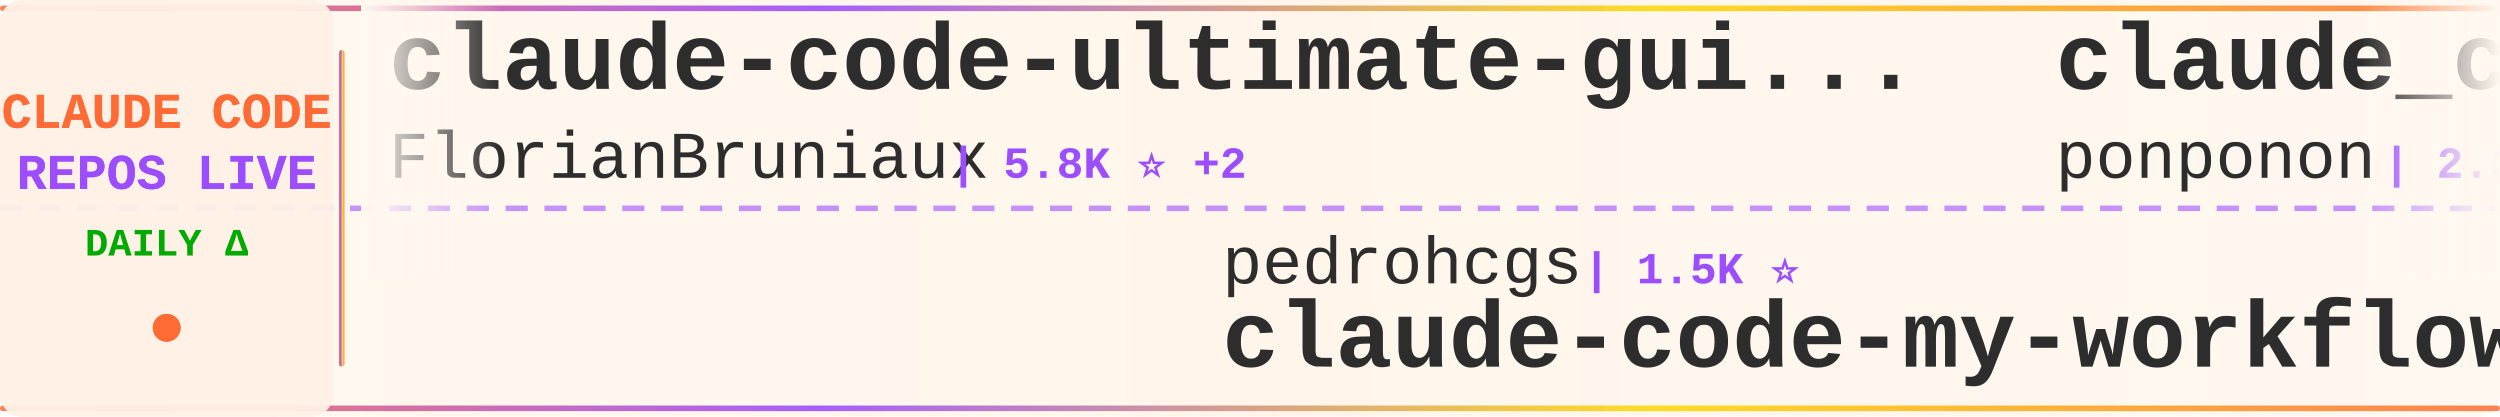
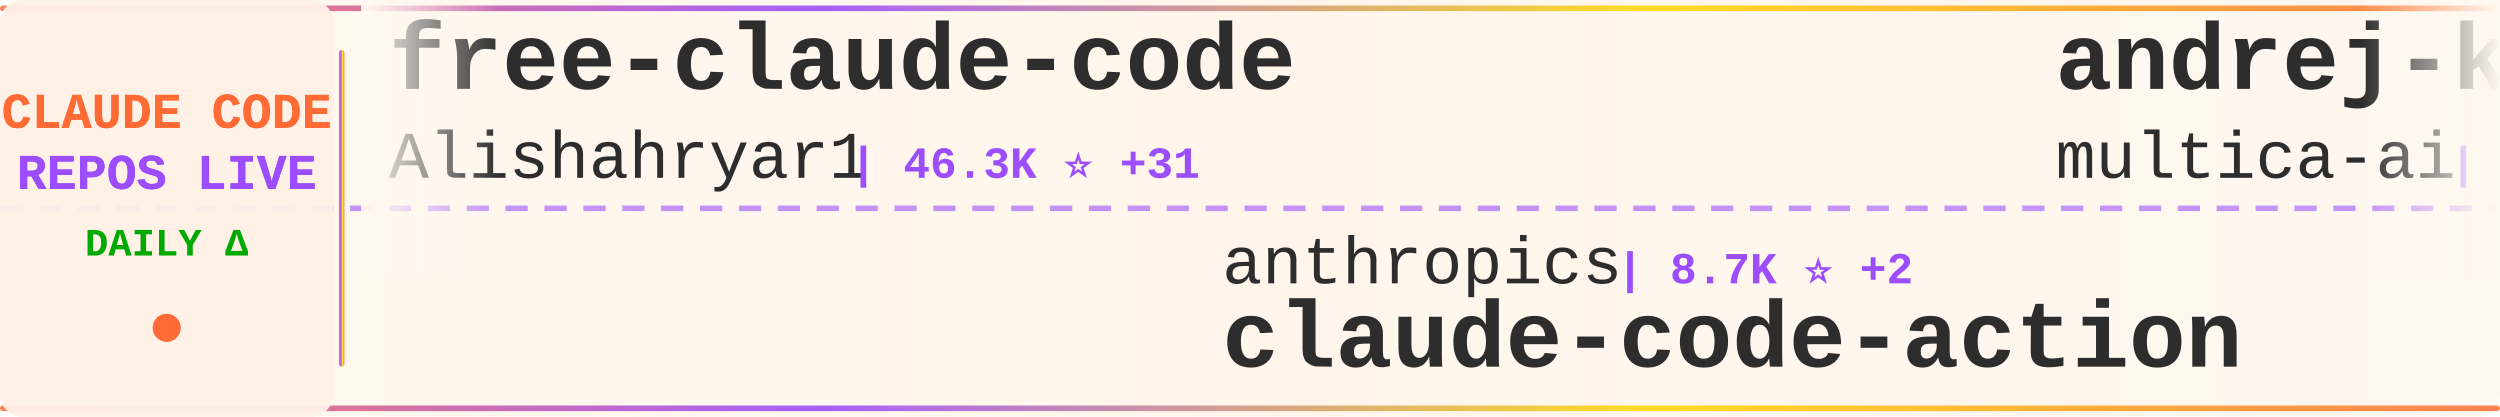
<svg xmlns="http://www.w3.org/2000/svg" width="900" height="150">
  <defs>
    <linearGradient id="tickerBg" x1="0%" y1="0%" x2="100%" y2="0%">
      <stop offset="0%" style="stop-color:#fff8f0;stop-opacity:0.98" />
      <stop offset="50%" style="stop-color:#fff5eb;stop-opacity:1" />
      <stop offset="100%" style="stop-color:#fff8f0;stop-opacity:0.98" />
    </linearGradient>
    <linearGradient id="borderGrad" x1="0%" y1="0%" x2="100%" y2="0%">
      <stop offset="0%" style="stop-color:#FF6B35;stop-opacity:0.85">
        <animate attributeName="stop-opacity" values="0.85;1;0.85" dur="2s" repeatCount="indefinite" />
      </stop>
      <stop offset="33%" style="stop-color:#9C4EFF;stop-opacity:0.9">
        <animate attributeName="stop-opacity" values="0.9;1;0.9" dur="2.2s" repeatCount="indefinite" />
      </stop>
      <stop offset="66%" style="stop-color:#FFD700;stop-opacity:0.85">
        <animate attributeName="stop-opacity" values="0.85;1;0.85" dur="1.8s" repeatCount="indefinite" />
      </stop>
      <stop offset="100%" style="stop-color:#FF6B35;stop-opacity:0.85">
        <animate attributeName="stop-opacity" values="0.85;1;0.85" dur="2s" repeatCount="indefinite" />
      </stop>
    </linearGradient>
    <filter id="textGlow">
      <feGaussianBlur stdDeviation="0.15" result="coloredBlur" />
      <feMerge>
        <feMergeNode in="coloredBlur" />
        <feMergeNode in="SourceGraphic" />
      </feMerge>
    </filter>
    <filter id="metricGlow">
      <feGaussianBlur stdDeviation="0.2" result="coloredBlur" />
      <feMerge>
        <feMergeNode in="coloredBlur" />
        <feMergeNode in="SourceGraphic" />
      </feMerge>
    </filter>
    <linearGradient id="leftFade" x1="0%" y1="0%" x2="100%" y2="0%">
      <stop offset="0%" style="stop-color:#fff8f0;stop-opacity:1" />
      <stop offset="100%" style="stop-color:#fff8f0;stop-opacity:0" />
    </linearGradient>
    <linearGradient id="rightFade" x1="0%" y1="0%" x2="100%" y2="0%">
      <stop offset="0%" style="stop-color:#fff8f0;stop-opacity:0" />
      <stop offset="100%" style="stop-color:#fff8f0;stop-opacity:1" />
    </linearGradient>
  </defs>
  <rect width="900" height="150" fill="url(#tickerBg)" rx="8" />
  <rect x="0" y="2" width="900" height="2" fill="url(#borderGrad)" rx="1" />
  <rect x="0" y="146" width="900" height="2" fill="url(#borderGrad)" rx="1" />
  <line x1="0" y1="75" x2="900" y2="75" stroke="#9C4EFF" stroke-width="2" stroke-dasharray="8 6" opacity="0.6" />
  <rect x="0" y="0" width="120" height="150" fill="#fff0e6" opacity="0.95" rx="8" />
  <text x="60" y="46" font-family="'Courier New', monospace" font-size="18" font-weight="bold" fill="#FF6B35" text-anchor="middle" filter="url(#textGlow)">
    CLAUDE CODE
  </text>
  <text x="60" y="68" font-family="'Courier New', monospace" font-size="18" font-weight="bold" fill="#9C4EFF" text-anchor="middle" filter="url(#textGlow)">
    REPOS LIVE
  </text>
  <text x="60" y="92" font-family="'Courier New', monospace" font-size="14" font-weight="bold" fill="#00aa00" text-anchor="middle">
    DAILY Δ
  </text>
  <circle cx="60" cy="118" r="5" fill="#FF6B35" filter="url(#metricGlow)">
    <animate attributeName="r" values="4;6;4" dur="1.5s" repeatCount="indefinite" />
    <animate attributeName="opacity" values="0.6;1;0.6" dur="1.5s" repeatCount="indefinite" />
  </circle>
  <rect x="122" y="18" width="2" height="114" fill="url(#borderGrad)" rx="1" />
  <clipPath id="tickerClip">
    <rect x="130" y="0" width="770" height="150" />
  </clipPath>
  <g clip-path="url(#tickerClip)">
    <g id="tickerItems">
      <animateTransform attributeName="transform" attributeType="XML" type="translate" from="0 0" to="-3000 0" dur="54s" repeatCount="indefinite" />
      <g transform="translate(0, 0)">
-         <text x="140" y="32" font-family="'Courier New', monospace" font-size="34" font-weight="bold" fill="#2d2d2d">claude-code-ultimate-gui...</text>
-         <text x="140" y="64" font-family="'Courier New', monospace" font-size="24" font-weight="normal" fill="#2d2d2d" opacity="1.0">FlorianBruniaux</text>
-         <text x="342" y="64" font-family="'Courier New', monospace" font-size="16" font-weight="bold" fill="#9C4EFF"> | 5.8K ⭐ +2</text>
+         <text x="140" y="32" font-family="'Courier New', monospace" font-size="34" font-weight="bold" fill="#2d2d2d">free-claude-code</text>
+         <text x="140" y="64" font-family="'Courier New', monospace" font-size="24" font-weight="normal" fill="#2d2d2d" opacity="1.0">Alishahryar1</text>
+         <text x="306" y="64" font-family="'Courier New', monospace" font-size="16" font-weight="bold" fill="#9C4EFF"> | 46.3K ⭐ +31</text>
      </g>
      <g transform="translate(300, 0)">
-         <text x="140" y="102" font-family="'Courier New', monospace" font-size="24" font-weight="normal" fill="#2d2d2d" opacity="1.0">pedrohcgs</text>
-         <text x="270" y="102" font-family="'Courier New', monospace" font-size="16" font-weight="bold" fill="#9C4EFF"> | 1.5K ⭐</text>
-         <text x="140" y="132" font-family="'Courier New', monospace" font-size="34" font-weight="bold" fill="#2d2d2d">claude-code-my-workflow</text>
+         <text x="140" y="102" font-family="'Courier New', monospace" font-size="24" font-weight="normal" fill="#2d2d2d" opacity="1.0">anthropics</text>
+         <text x="282" y="102" font-family="'Courier New', monospace" font-size="16" font-weight="bold" fill="#9C4EFF"> | 8.7K ⭐ +2</text>
+         <text x="140" y="132" font-family="'Courier New', monospace" font-size="34" font-weight="bold" fill="#2d2d2d">claude-code-action</text>
      </g>
      <g transform="translate(600, 0)">
-         <text x="140" y="32" font-family="'Courier New', monospace" font-size="34" font-weight="bold" fill="#2d2d2d">claude_code_src</text>
-         <text x="140" y="64" font-family="'Courier New', monospace" font-size="24" font-weight="normal" fill="#2d2d2d" opacity="1.0">ponponon</text>
-         <text x="258" y="64" font-family="'Courier New', monospace" font-size="16" font-weight="bold" fill="#9C4EFF"> | 2.3K ⭐</text>
+         <text x="140" y="32" font-family="'Courier New', monospace" font-size="34" font-weight="bold" fill="#2d2d2d">andrej-karpathy-skills</text>
+         <text x="140" y="64" font-family="'Courier New', monospace" font-size="24" font-weight="normal" fill="#2d2d2d" opacity="1.0">multica-ai</text>
+         <text x="282" y="64" font-family="'Courier New', monospace" font-size="16" font-weight="bold" fill="#9C4EFF"> | 204.4K ⭐ +59</text>
      </g>
      <g transform="translate(900, 0)">
-         <text x="140" y="102" font-family="'Courier New', monospace" font-size="24" font-weight="normal" fill="#2d2d2d" opacity="1.0">OneRedOak</text>
-         <text x="270" y="102" font-family="'Courier New', monospace" font-size="16" font-weight="bold" fill="#9C4EFF"> | 3.9K ⭐</text>
-         <text x="140" y="132" font-family="'Courier New', monospace" font-size="34" font-weight="bold" fill="#2d2d2d">claude-code-workflows</text>
+         <text x="140" y="102" font-family="'Courier New', monospace" font-size="24" font-weight="normal" fill="#2d2d2d" opacity="1.0">WorldFlowAI</text>
+         <text x="294" y="102" font-family="'Courier New', monospace" font-size="16" font-weight="bold" fill="#9C4EFF"> | 1.5K ⭐ +19</text>
+         <text x="140" y="132" font-family="'Courier New', monospace" font-size="34" font-weight="bold" fill="#2d2d2d">everything-claude-code</text>
      </g>
      <g transform="translate(1200, 0)">
-         <text x="140" y="32" font-family="'Courier New', monospace" font-size="34" font-weight="bold" fill="#2d2d2d">everything-claude-code-z...</text>
-         <text x="140" y="64" font-family="'Courier New', monospace" font-size="24" font-weight="normal" fill="#2d2d2d" opacity="1.0">xu-xiang</text>
-         <text x="258" y="64" font-family="'Courier New', monospace" font-size="16" font-weight="bold" fill="#9C4EFF"> | 1.9K ⭐</text>
+         <text x="140" y="32" font-family="'Courier New', monospace" font-size="34" font-weight="bold" fill="#2d2d2d">ClaudeCodeAgents</text>
+         <text x="140" y="64" font-family="'Courier New', monospace" font-size="24" font-weight="normal" fill="#2d2d2d" opacity="1.0">darcyegb</text>
+         <text x="258" y="64" font-family="'Courier New', monospace" font-size="16" font-weight="bold" fill="#9C4EFF"> | 760 ⭐</text>
      </g>
      <g transform="translate(1500, 0)">
-         <text x="140" y="102" font-family="'Courier New', monospace" font-size="24" font-weight="normal" fill="#2d2d2d" opacity="1.0">ChrisWiles</text>
-         <text x="282" y="102" font-family="'Courier New', monospace" font-size="16" font-weight="bold" fill="#9C4EFF"> | 6.0K ⭐</text>
-         <text x="140" y="132" font-family="'Courier New', monospace" font-size="34" font-weight="bold" fill="#2d2d2d">claude-code-showcase</text>
+         <text x="140" y="102" font-family="'Courier New', monospace" font-size="24" font-weight="normal" fill="#2d2d2d" opacity="1.0">AprilNEA</text>
+         <text x="258" y="102" font-family="'Courier New', monospace" font-size="16" font-weight="bold" fill="#9C4EFF"> | 390 ⭐</text>
+         <text x="140" y="132" font-family="'Courier New', monospace" font-size="34" font-weight="bold" fill="#2d2d2d">claude-code-source</text>
      </g>
      <g transform="translate(1800, 0)">
-         <text x="140" y="32" font-family="'Courier New', monospace" font-size="34" font-weight="bold" fill="#2d2d2d">claude_codex_bridge</text>
-         <text x="140" y="64" font-family="'Courier New', monospace" font-size="24" font-weight="normal" fill="#2d2d2d" opacity="1.0">SeemSeam</text>
-         <text x="258" y="64" font-family="'Courier New', monospace" font-size="16" font-weight="bold" fill="#9C4EFF"> | 3.4K ⭐ +1</text>
+         <text x="140" y="32" font-family="'Courier New', monospace" font-size="34" font-weight="bold" fill="#2d2d2d">claude-code-harness</text>
+         <text x="140" y="64" font-family="'Courier New', monospace" font-size="24" font-weight="normal" fill="#2d2d2d" opacity="1.0">Chachamaru127</text>
+         <text x="318" y="64" font-family="'Courier New', monospace" font-size="16" font-weight="bold" fill="#9C4EFF"> | 3.1K ⭐ +1</text>
      </g>
      <g transform="translate(2100, 0)">
-         <text x="140" y="102" font-family="'Courier New', monospace" font-size="24" font-weight="normal" fill="#2d2d2d" opacity="1.0">fazxes</text>
-         <text x="234" y="102" font-family="'Courier New', monospace" font-size="16" font-weight="bold" fill="#9C4EFF"> | 231 ⭐</text>
-         <text x="140" y="132" font-family="'Courier New', monospace" font-size="34" font-weight="bold" fill="#2d2d2d">Claude-code</text>
+         <text x="140" y="102" font-family="'Courier New', monospace" font-size="24" font-weight="normal" fill="#2d2d2d" opacity="1.0">huangjia2019</text>
+         <text x="306" y="102" font-family="'Courier New', monospace" font-size="16" font-weight="bold" fill="#9C4EFF"> | 1.1K ⭐</text>
+         <text x="140" y="132" font-family="'Courier New', monospace" font-size="34" font-weight="bold" fill="#2d2d2d">claude-code-engineering</text>
      </g>
      <g transform="translate(2400, 0)">
-         <text x="140" y="32" font-family="'Courier New', monospace" font-size="34" font-weight="bold" fill="#2d2d2d">claude-code-video-toolki...</text>
-         <text x="140" y="64" font-family="'Courier New', monospace" font-size="24" font-weight="normal" fill="#2d2d2d" opacity="1.0">digitalsamba</text>
-         <text x="306" y="64" font-family="'Courier New', monospace" font-size="16" font-weight="bold" fill="#9C4EFF"> | 2.0K ⭐ +3</text>
+         <text x="140" y="32" font-family="'Courier New', monospace" font-size="34" font-weight="bold" fill="#2d2d2d">claude-code-analysis</text>
+         <text x="140" y="64" font-family="'Courier New', monospace" font-size="24" font-weight="normal" fill="#2d2d2d" opacity="1.0">liuup</text>
+         <text x="222" y="64" font-family="'Courier New', monospace" font-size="16" font-weight="bold" fill="#9C4EFF"> | 3.8K ⭐</text>
      </g>
      <g transform="translate(2700, 0)">
-         <text x="140" y="102" font-family="'Courier New', monospace" font-size="24" font-weight="normal" fill="#2d2d2d" opacity="1.0">musistudio</text>
-         <text x="282" y="102" font-family="'Courier New', monospace" font-size="16" font-weight="bold" fill="#9C4EFF"> | 36.8K ⭐ +11</text>
-         <text x="140" y="132" font-family="'Courier New', monospace" font-size="34" font-weight="bold" fill="#2d2d2d">claude-code-router</text>
+         <text x="140" y="102" font-family="'Courier New', monospace" font-size="24" font-weight="normal" fill="#2d2d2d" opacity="1.0">disler</text>
+         <text x="234" y="102" font-family="'Courier New', monospace" font-size="16" font-weight="bold" fill="#9C4EFF"> | 1.6K ⭐</text>
+         <text x="140" y="132" font-family="'Courier New', monospace" font-size="34" font-weight="bold" fill="#2d2d2d">pi-vs-claude-code</text>
      </g>
      <g transform="translate(3000, 0)">
-         <text x="140" y="32" font-family="'Courier New', monospace" font-size="34" font-weight="bold" fill="#2d2d2d">claude-code-ultimate-gui...</text>
-         <text x="140" y="64" font-family="'Courier New', monospace" font-size="24" font-weight="normal" fill="#2d2d2d" opacity="1.0">FlorianBruniaux</text>
-         <text x="342" y="64" font-family="'Courier New', monospace" font-size="16" font-weight="bold" fill="#9C4EFF"> | 5.8K ⭐ +2</text>
+         <text x="140" y="32" font-family="'Courier New', monospace" font-size="34" font-weight="bold" fill="#2d2d2d">free-claude-code</text>
+         <text x="140" y="64" font-family="'Courier New', monospace" font-size="24" font-weight="normal" fill="#2d2d2d" opacity="1.0">Alishahryar1</text>
+         <text x="306" y="64" font-family="'Courier New', monospace" font-size="16" font-weight="bold" fill="#9C4EFF"> | 46.3K ⭐ +31</text>
      </g>
      <g transform="translate(3300, 0)">
-         <text x="140" y="102" font-family="'Courier New', monospace" font-size="24" font-weight="normal" fill="#2d2d2d" opacity="1.0">pedrohcgs</text>
-         <text x="270" y="102" font-family="'Courier New', monospace" font-size="16" font-weight="bold" fill="#9C4EFF"> | 1.5K ⭐</text>
-         <text x="140" y="132" font-family="'Courier New', monospace" font-size="34" font-weight="bold" fill="#2d2d2d">claude-code-my-workflow</text>
+         <text x="140" y="102" font-family="'Courier New', monospace" font-size="24" font-weight="normal" fill="#2d2d2d" opacity="1.0">anthropics</text>
+         <text x="282" y="102" font-family="'Courier New', monospace" font-size="16" font-weight="bold" fill="#9C4EFF"> | 8.7K ⭐ +2</text>
+         <text x="140" y="132" font-family="'Courier New', monospace" font-size="34" font-weight="bold" fill="#2d2d2d">claude-code-action</text>
      </g>
      <g transform="translate(3600, 0)">
-         <text x="140" y="32" font-family="'Courier New', monospace" font-size="34" font-weight="bold" fill="#2d2d2d">claude_code_src</text>
-         <text x="140" y="64" font-family="'Courier New', monospace" font-size="24" font-weight="normal" fill="#2d2d2d" opacity="1.0">ponponon</text>
-         <text x="258" y="64" font-family="'Courier New', monospace" font-size="16" font-weight="bold" fill="#9C4EFF"> | 2.3K ⭐</text>
+         <text x="140" y="32" font-family="'Courier New', monospace" font-size="34" font-weight="bold" fill="#2d2d2d">andrej-karpathy-skills</text>
+         <text x="140" y="64" font-family="'Courier New', monospace" font-size="24" font-weight="normal" fill="#2d2d2d" opacity="1.0">multica-ai</text>
+         <text x="282" y="64" font-family="'Courier New', monospace" font-size="16" font-weight="bold" fill="#9C4EFF"> | 204.4K ⭐ +59</text>
      </g>
      <g transform="translate(3900, 0)">
-         <text x="140" y="102" font-family="'Courier New', monospace" font-size="24" font-weight="normal" fill="#2d2d2d" opacity="1.0">OneRedOak</text>
-         <text x="270" y="102" font-family="'Courier New', monospace" font-size="16" font-weight="bold" fill="#9C4EFF"> | 3.9K ⭐</text>
-         <text x="140" y="132" font-family="'Courier New', monospace" font-size="34" font-weight="bold" fill="#2d2d2d">claude-code-workflows</text>
+         <text x="140" y="102" font-family="'Courier New', monospace" font-size="24" font-weight="normal" fill="#2d2d2d" opacity="1.0">WorldFlowAI</text>
+         <text x="294" y="102" font-family="'Courier New', monospace" font-size="16" font-weight="bold" fill="#9C4EFF"> | 1.5K ⭐ +19</text>
+         <text x="140" y="132" font-family="'Courier New', monospace" font-size="34" font-weight="bold" fill="#2d2d2d">everything-claude-code</text>
      </g>
    </g>
  </g>
  <rect x="130" y="0" width="50" height="100" fill="url(#leftFade)" />
  <rect x="850" y="0" width="50" height="100" fill="url(#rightFade)" />
</svg>
